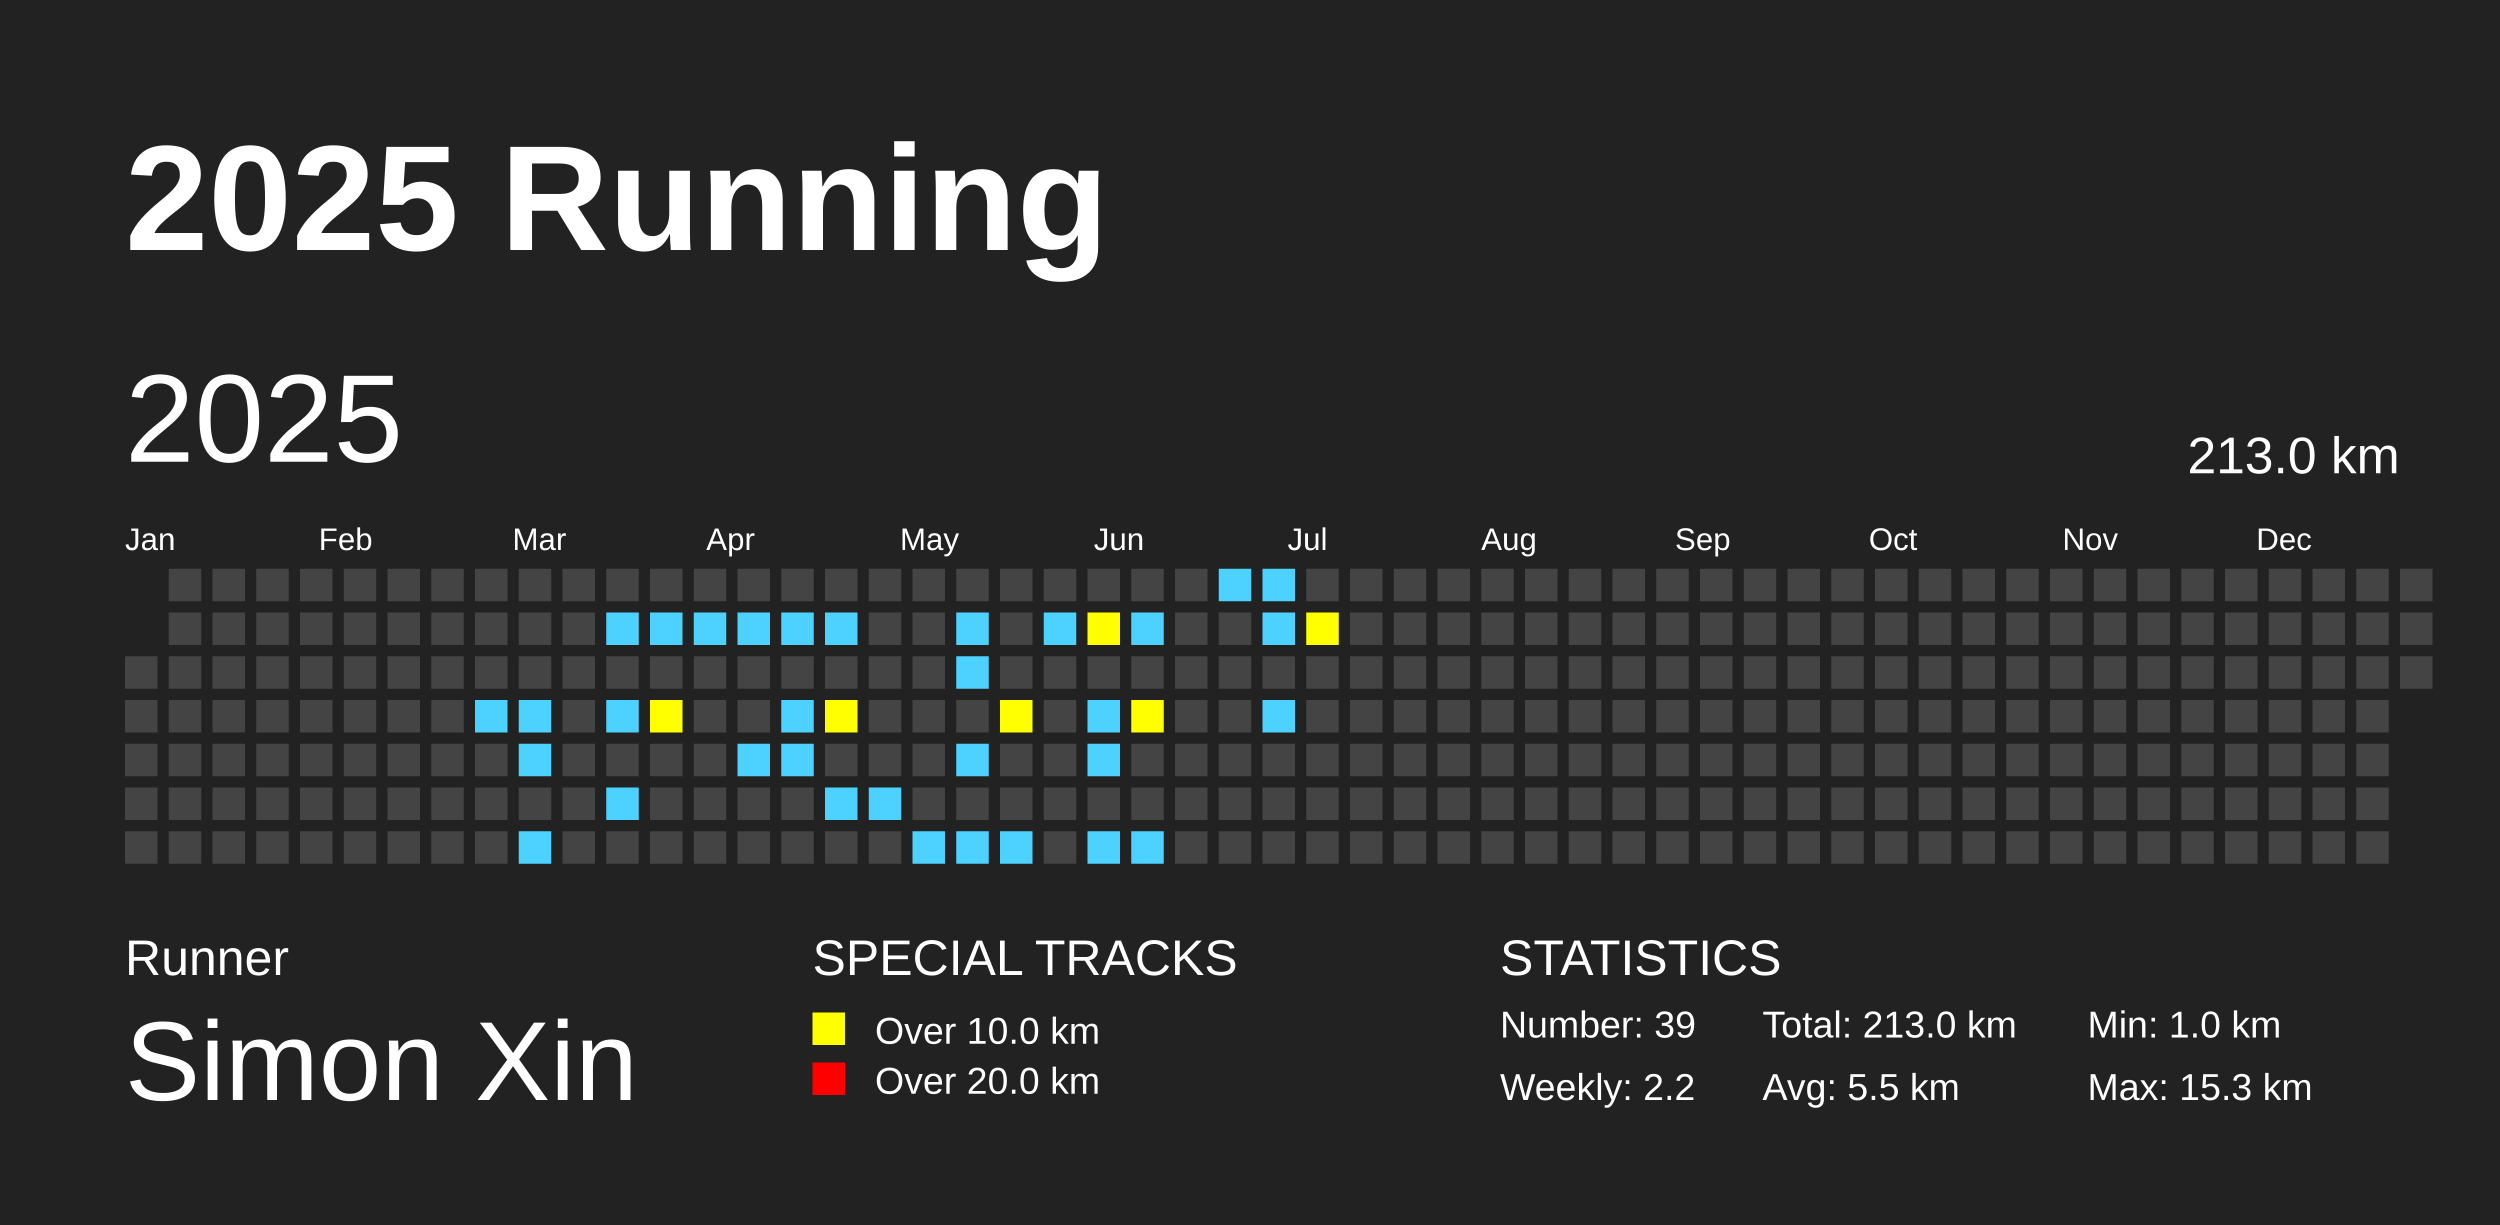
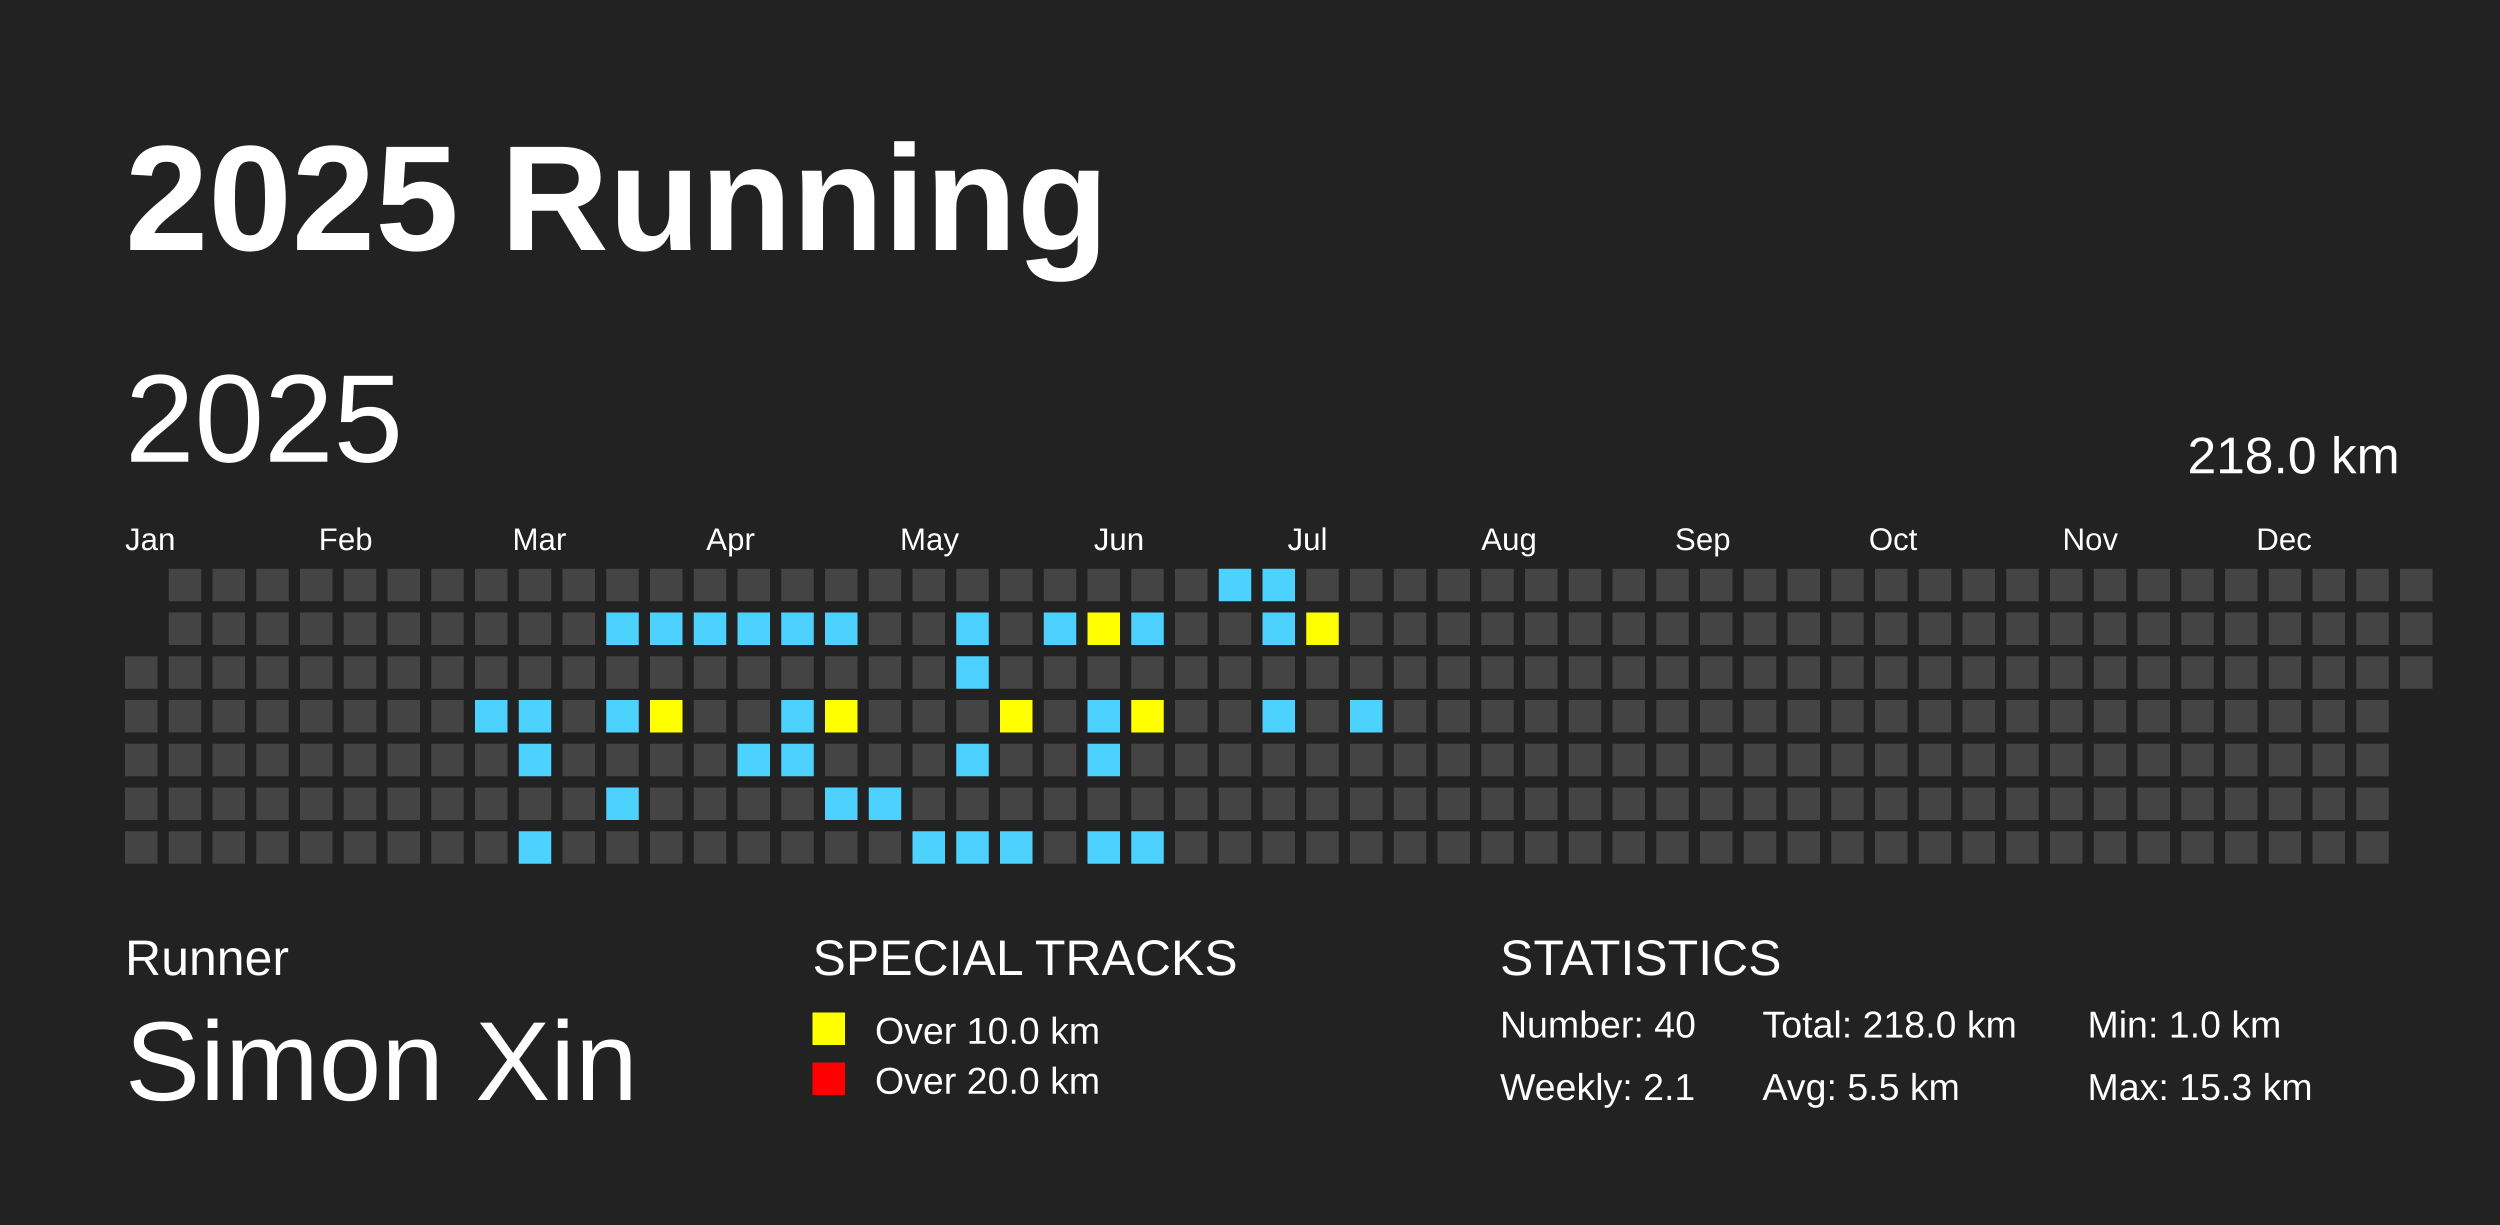
<svg xmlns="http://www.w3.org/2000/svg" baseProfile="full" height="98mm" version="1.1" viewBox="0,0,200,98" width="200mm">
  <defs />
  <rect fill="#222222" height="98" width="200" x="0" y="0" />
  <text fill="#FFFFFF" style="font-size:12px; font-family:Arial; font-weight:bold;" x="10" y="20">2025 Running</text>
  <text fill="#FFFFFF" style="font-size:4px; font-family:Arial" x="10" y="78">Runner</text>
  <text fill="#FFFFFF" style="font-size:9px; font-family:Arial" x="10" y="88">Simon Xin</text>
  <text fill="#FFFFFF" style="font-size:4px; font-family:Arial" x="65" y="78">SPECIAL TRACKS</text>
  <rect fill="yellow" height="2.6" width="2.6" x="65" y="81" />
  <text fill="#FFFFFF" style="font-size:3px; font-family:Arial" x="70" y="83.5">Over 10.0 km</text>
  <rect fill="red" height="2.6" width="2.6" x="65" y="85" />
  <text fill="#FFFFFF" style="font-size:3px; font-family:Arial" x="70" y="87.5">Over 20.0 km</text>
  <text fill="#FFFFFF" style="font-size:4px; font-family:Arial" x="120" y="78">STATISTICS</text>
-   <text fill="#FFFFFF" style="font-size:3px; font-family:Arial" x="120" y="83">Number: 39</text>
-   <text fill="#FFFFFF" style="font-size:3px; font-family:Arial" x="120" y="88">Weekly: 2.2</text>
-   <text fill="#FFFFFF" style="font-size:3px; font-family:Arial" x="141" y="83">Total: 213.0 km</text>
+   <text fill="#FFFFFF" style="font-size:3px; font-family:Arial" x="120" y="83">Number: 40</text>
+   <text fill="#FFFFFF" style="font-size:3px; font-family:Arial" x="120" y="88">Weekly: 2.1</text>
+   <text fill="#FFFFFF" style="font-size:3px; font-family:Arial" x="141" y="83">Total: 218.0 km</text>
  <text fill="#FFFFFF" style="font-size:3px; font-family:Arial" x="141" y="88">Avg: 5.5 km</text>
  <text fill="#FFFFFF" style="font-size:3px; font-family:Arial" x="167" y="83">Min: 1.0 km</text>
  <text fill="#FFFFFF" style="font-size:3px; font-family:Arial" x="167" y="88">Max: 15.3 km</text>
  <text dominant-baseline="hanging" fill="#FFFFFF" style="font-size:10.0px; font-family:Arial;" x="10" y="30">2025</text>
-   <text dominant-baseline="hanging" fill="#FFFFFF" style="font-size:4.125px; font-family:Arial;" x="175" y="35">213.0 km</text>
+   <text dominant-baseline="hanging" fill="#FFFFFF" style="font-size:4.125px; font-family:Arial;" x="175" y="35">218.0 km</text>
  <text fill="#FFFFFF" style="font-size:2.5px; font-family:Arial" x="10.0" y="44">Jan</text>
  <text fill="#FFFFFF" style="font-size:2.5px; font-family:Arial" x="25.5" y="44">Feb</text>
  <text fill="#FFFFFF" style="font-size:2.5px; font-family:Arial" x="41.0" y="44">Mar</text>
  <text fill="#FFFFFF" style="font-size:2.5px; font-family:Arial" x="56.5" y="44">Apr</text>
  <text fill="#FFFFFF" style="font-size:2.5px; font-family:Arial" x="72.0" y="44">May</text>
  <text fill="#FFFFFF" style="font-size:2.5px; font-family:Arial" x="87.5" y="44">Jun</text>
  <text fill="#FFFFFF" style="font-size:2.5px; font-family:Arial" x="103.0" y="44">Jul</text>
  <text fill="#FFFFFF" style="font-size:2.5px; font-family:Arial" x="118.5" y="44">Aug</text>
  <text fill="#FFFFFF" style="font-size:2.5px; font-family:Arial" x="134.0" y="44">Sep</text>
  <text fill="#FFFFFF" style="font-size:2.5px; font-family:Arial" x="149.5" y="44">Oct</text>
  <text fill="#FFFFFF" style="font-size:2.5px; font-family:Arial" x="165.0" y="44">Nov</text>
  <text fill="#FFFFFF" style="font-size:2.5px; font-family:Arial" x="180.5" y="44">Dec</text>
  <rect fill="#444444" height="2.6" width="2.6" x="10.0" y="52.5" />
  <rect fill="#444444" height="2.6" width="2.6" x="10.0" y="56.0" />
  <rect fill="#444444" height="2.6" width="2.6" x="10.0" y="59.5" />
  <rect fill="#444444" height="2.6" width="2.6" x="10.0" y="63.0" />
  <rect fill="#444444" height="2.6" width="2.6" x="10.0" y="66.5" />
  <rect fill="#444444" height="2.6" width="2.6" x="13.5" y="45.5" />
  <rect fill="#444444" height="2.6" width="2.6" x="13.5" y="49.0" />
  <rect fill="#444444" height="2.6" width="2.6" x="13.5" y="52.5" />
  <rect fill="#444444" height="2.6" width="2.6" x="13.5" y="56.0" />
  <rect fill="#444444" height="2.6" width="2.6" x="13.5" y="59.5" />
  <rect fill="#444444" height="2.6" width="2.6" x="13.5" y="63.0" />
  <rect fill="#444444" height="2.6" width="2.6" x="13.5" y="66.5" />
  <rect fill="#444444" height="2.6" width="2.6" x="17.0" y="45.5" />
  <rect fill="#444444" height="2.6" width="2.6" x="17.0" y="49.0" />
  <rect fill="#444444" height="2.6" width="2.6" x="17.0" y="52.5" />
  <rect fill="#444444" height="2.6" width="2.6" x="17.0" y="56.0" />
  <rect fill="#444444" height="2.6" width="2.6" x="17.0" y="59.5" />
  <rect fill="#444444" height="2.6" width="2.6" x="17.0" y="63.0" />
  <rect fill="#444444" height="2.6" width="2.6" x="17.0" y="66.5" />
  <rect fill="#444444" height="2.6" width="2.6" x="20.5" y="45.5" />
  <rect fill="#444444" height="2.6" width="2.6" x="20.5" y="49.0" />
  <rect fill="#444444" height="2.6" width="2.6" x="20.5" y="52.5" />
  <rect fill="#444444" height="2.6" width="2.6" x="20.5" y="56.0" />
  <rect fill="#444444" height="2.6" width="2.6" x="20.5" y="59.5" />
  <rect fill="#444444" height="2.6" width="2.6" x="20.5" y="63.0" />
  <rect fill="#444444" height="2.6" width="2.6" x="20.5" y="66.5" />
  <rect fill="#444444" height="2.6" width="2.6" x="24.0" y="45.5" />
  <rect fill="#444444" height="2.6" width="2.6" x="24.0" y="49.0" />
  <rect fill="#444444" height="2.6" width="2.6" x="24.0" y="52.5" />
  <rect fill="#444444" height="2.6" width="2.6" x="24.0" y="56.0" />
  <rect fill="#444444" height="2.6" width="2.6" x="24.0" y="59.5" />
  <rect fill="#444444" height="2.6" width="2.6" x="24.0" y="63.0" />
  <rect fill="#444444" height="2.6" width="2.6" x="24.0" y="66.5" />
  <rect fill="#444444" height="2.6" width="2.6" x="27.5" y="45.5" />
  <rect fill="#444444" height="2.6" width="2.6" x="27.5" y="49.0" />
  <rect fill="#444444" height="2.6" width="2.6" x="27.5" y="52.5" />
  <rect fill="#444444" height="2.6" width="2.6" x="27.5" y="56.0" />
  <rect fill="#444444" height="2.6" width="2.6" x="27.5" y="59.5" />
  <rect fill="#444444" height="2.6" width="2.6" x="27.5" y="63.0" />
  <rect fill="#444444" height="2.6" width="2.6" x="27.5" y="66.5" />
  <rect fill="#444444" height="2.6" width="2.6" x="31.0" y="45.5" />
  <rect fill="#444444" height="2.6" width="2.6" x="31.0" y="49.0" />
  <rect fill="#444444" height="2.6" width="2.6" x="31.0" y="52.5" />
  <rect fill="#444444" height="2.6" width="2.6" x="31.0" y="56.0" />
  <rect fill="#444444" height="2.6" width="2.6" x="31.0" y="59.5" />
  <rect fill="#444444" height="2.6" width="2.6" x="31.0" y="63.0" />
  <rect fill="#444444" height="2.6" width="2.6" x="31.0" y="66.5" />
  <rect fill="#444444" height="2.6" width="2.6" x="34.5" y="45.5" />
  <rect fill="#444444" height="2.6" width="2.6" x="34.5" y="49.0" />
  <rect fill="#444444" height="2.6" width="2.6" x="34.5" y="52.5" />
  <rect fill="#444444" height="2.6" width="2.6" x="34.5" y="56.0" />
  <rect fill="#444444" height="2.6" width="2.6" x="34.5" y="59.5" />
  <rect fill="#444444" height="2.6" width="2.6" x="34.5" y="63.0" />
  <rect fill="#444444" height="2.6" width="2.6" x="34.5" y="66.5" />
  <rect fill="#444444" height="2.6" width="2.6" x="38.0" y="45.5" />
  <rect fill="#444444" height="2.6" width="2.6" x="38.0" y="49.0" />
  <rect fill="#444444" height="2.6" width="2.6" x="38.0" y="52.5" />
  <rect fill="#4DD2FF" height="2.6" width="2.6" x="38.0" y="56.0" />
  <rect fill="#444444" height="2.6" width="2.6" x="38.0" y="59.5" />
  <rect fill="#444444" height="2.6" width="2.6" x="38.0" y="63.0" />
  <rect fill="#444444" height="2.6" width="2.6" x="38.0" y="66.5" />
  <rect fill="#444444" height="2.6" width="2.6" x="41.5" y="45.5" />
  <rect fill="#444444" height="2.6" width="2.6" x="41.5" y="49.0" />
  <rect fill="#444444" height="2.6" width="2.6" x="41.5" y="52.5" />
  <rect fill="#4DD2FF" height="2.6" width="2.6" x="41.5" y="56.0" />
  <rect fill="#4DD2FF" height="2.6" width="2.6" x="41.5" y="59.5" />
  <rect fill="#444444" height="2.6" width="2.6" x="41.5" y="63.0" />
  <rect fill="#4DD2FF" height="2.6" width="2.6" x="41.5" y="66.5" />
  <rect fill="#444444" height="2.6" width="2.6" x="45.0" y="45.5" />
  <rect fill="#444444" height="2.6" width="2.6" x="45.0" y="49.0" />
  <rect fill="#444444" height="2.6" width="2.6" x="45.0" y="52.5" />
  <rect fill="#444444" height="2.6" width="2.6" x="45.0" y="56.0" />
  <rect fill="#444444" height="2.6" width="2.6" x="45.0" y="59.5" />
  <rect fill="#444444" height="2.6" width="2.6" x="45.0" y="63.0" />
  <rect fill="#444444" height="2.6" width="2.6" x="45.0" y="66.5" />
  <rect fill="#444444" height="2.6" width="2.6" x="48.5" y="45.5" />
  <rect fill="#4DD2FF" height="2.6" width="2.6" x="48.5" y="49.0" />
  <rect fill="#444444" height="2.6" width="2.6" x="48.5" y="52.5" />
  <rect fill="#4DD2FF" height="2.6" width="2.6" x="48.5" y="56.0" />
  <rect fill="#444444" height="2.6" width="2.6" x="48.5" y="59.5" />
  <rect fill="#4DD2FF" height="2.6" width="2.6" x="48.5" y="63.0" />
  <rect fill="#444444" height="2.6" width="2.6" x="48.5" y="66.5" />
  <rect fill="#444444" height="2.6" width="2.6" x="52.0" y="45.5" />
  <rect fill="#4DD2FF" height="2.6" width="2.6" x="52.0" y="49.0" />
  <rect fill="#444444" height="2.6" width="2.6" x="52.0" y="52.5" />
  <rect fill="yellow" height="2.6" width="2.6" x="52.0" y="56.0" />
  <rect fill="#444444" height="2.6" width="2.6" x="52.0" y="59.5" />
  <rect fill="#444444" height="2.6" width="2.6" x="52.0" y="63.0" />
  <rect fill="#444444" height="2.6" width="2.6" x="52.0" y="66.5" />
  <rect fill="#444444" height="2.6" width="2.6" x="55.5" y="45.5" />
  <rect fill="#4DD2FF" height="2.6" width="2.6" x="55.5" y="49.0" />
  <rect fill="#444444" height="2.6" width="2.6" x="55.5" y="52.5" />
  <rect fill="#444444" height="2.6" width="2.6" x="55.5" y="56.0" />
  <rect fill="#444444" height="2.6" width="2.6" x="55.5" y="59.5" />
  <rect fill="#444444" height="2.6" width="2.6" x="55.5" y="63.0" />
  <rect fill="#444444" height="2.6" width="2.6" x="55.5" y="66.5" />
  <rect fill="#444444" height="2.6" width="2.6" x="59.0" y="45.5" />
  <rect fill="#4DD2FF" height="2.6" width="2.6" x="59.0" y="49.0" />
  <rect fill="#444444" height="2.6" width="2.6" x="59.0" y="52.5" />
  <rect fill="#444444" height="2.6" width="2.6" x="59.0" y="56.0" />
  <rect fill="#4DD2FF" height="2.6" width="2.6" x="59.0" y="59.5" />
  <rect fill="#444444" height="2.6" width="2.6" x="59.0" y="63.0" />
  <rect fill="#444444" height="2.6" width="2.6" x="59.0" y="66.5" />
  <rect fill="#444444" height="2.6" width="2.6" x="62.5" y="45.5" />
  <rect fill="#4DD2FF" height="2.6" width="2.6" x="62.5" y="49.0" />
  <rect fill="#444444" height="2.6" width="2.6" x="62.5" y="52.5" />
  <rect fill="#4DD2FF" height="2.6" width="2.6" x="62.5" y="56.0" />
  <rect fill="#4DD2FF" height="2.6" width="2.6" x="62.5" y="59.5" />
  <rect fill="#444444" height="2.6" width="2.6" x="62.5" y="63.0" />
  <rect fill="#444444" height="2.6" width="2.6" x="62.5" y="66.5" />
  <rect fill="#444444" height="2.6" width="2.6" x="66.0" y="45.5" />
  <rect fill="#4DD2FF" height="2.6" width="2.6" x="66.0" y="49.0" />
  <rect fill="#444444" height="2.6" width="2.6" x="66.0" y="52.5" />
  <rect fill="yellow" height="2.6" width="2.6" x="66.0" y="56.0" />
  <rect fill="#444444" height="2.6" width="2.6" x="66.0" y="59.5" />
  <rect fill="#4DD2FF" height="2.6" width="2.6" x="66.0" y="63.0" />
  <rect fill="#444444" height="2.6" width="2.6" x="66.0" y="66.5" />
  <rect fill="#444444" height="2.6" width="2.6" x="69.5" y="45.5" />
  <rect fill="#444444" height="2.6" width="2.6" x="69.5" y="49.0" />
  <rect fill="#444444" height="2.6" width="2.6" x="69.5" y="52.5" />
  <rect fill="#444444" height="2.6" width="2.6" x="69.5" y="56.0" />
  <rect fill="#444444" height="2.6" width="2.6" x="69.5" y="59.5" />
  <rect fill="#4DD2FF" height="2.6" width="2.6" x="69.5" y="63.0" />
  <rect fill="#444444" height="2.6" width="2.6" x="69.5" y="66.5" />
  <rect fill="#444444" height="2.6" width="2.6" x="73.0" y="45.5" />
  <rect fill="#444444" height="2.6" width="2.6" x="73.0" y="49.0" />
  <rect fill="#444444" height="2.6" width="2.6" x="73.0" y="52.5" />
  <rect fill="#444444" height="2.6" width="2.6" x="73.0" y="56.0" />
  <rect fill="#444444" height="2.6" width="2.6" x="73.0" y="59.5" />
  <rect fill="#444444" height="2.6" width="2.6" x="73.0" y="63.0" />
  <rect fill="#4DD2FF" height="2.6" width="2.6" x="73.0" y="66.5" />
  <rect fill="#444444" height="2.6" width="2.6" x="76.5" y="45.5" />
  <rect fill="#4DD2FF" height="2.6" width="2.6" x="76.5" y="49.0" />
  <rect fill="#4DD2FF" height="2.6" width="2.6" x="76.5" y="52.5" />
  <rect fill="#444444" height="2.6" width="2.6" x="76.5" y="56.0" />
  <rect fill="#4DD2FF" height="2.6" width="2.6" x="76.5" y="59.5" />
  <rect fill="#444444" height="2.6" width="2.6" x="76.5" y="63.0" />
  <rect fill="#4DD2FF" height="2.6" width="2.6" x="76.5" y="66.5" />
  <rect fill="#444444" height="2.6" width="2.6" x="80.0" y="45.5" />
  <rect fill="#444444" height="2.6" width="2.6" x="80.0" y="49.0" />
  <rect fill="#444444" height="2.6" width="2.6" x="80.0" y="52.5" />
  <rect fill="yellow" height="2.6" width="2.6" x="80.0" y="56.0" />
  <rect fill="#444444" height="2.6" width="2.6" x="80.0" y="59.5" />
  <rect fill="#444444" height="2.6" width="2.6" x="80.0" y="63.0" />
  <rect fill="#4DD2FF" height="2.6" width="2.6" x="80.0" y="66.5" />
  <rect fill="#444444" height="2.6" width="2.6" x="83.5" y="45.5" />
  <rect fill="#4DD2FF" height="2.6" width="2.6" x="83.5" y="49.0" />
  <rect fill="#444444" height="2.6" width="2.6" x="83.5" y="52.5" />
  <rect fill="#444444" height="2.6" width="2.6" x="83.5" y="56.0" />
  <rect fill="#444444" height="2.6" width="2.6" x="83.5" y="59.5" />
  <rect fill="#444444" height="2.6" width="2.6" x="83.5" y="63.0" />
  <rect fill="#444444" height="2.6" width="2.6" x="83.5" y="66.5" />
  <rect fill="#444444" height="2.6" width="2.6" x="87.0" y="45.5" />
  <rect fill="yellow" height="2.6" width="2.6" x="87.0" y="49.0" />
  <rect fill="#444444" height="2.6" width="2.6" x="87.0" y="52.5" />
  <rect fill="#4DD2FF" height="2.6" width="2.6" x="87.0" y="56.0" />
  <rect fill="#4DD2FF" height="2.6" width="2.6" x="87.0" y="59.5" />
  <rect fill="#444444" height="2.6" width="2.6" x="87.0" y="63.0" />
  <rect fill="#4DD2FF" height="2.6" width="2.6" x="87.0" y="66.5" />
  <rect fill="#444444" height="2.6" width="2.6" x="90.5" y="45.5" />
  <rect fill="#4DD2FF" height="2.6" width="2.6" x="90.5" y="49.0" />
  <rect fill="#444444" height="2.6" width="2.6" x="90.5" y="52.5" />
  <rect fill="yellow" height="2.6" width="2.6" x="90.5" y="56.0" />
  <rect fill="#444444" height="2.6" width="2.6" x="90.5" y="59.5" />
  <rect fill="#444444" height="2.6" width="2.6" x="90.5" y="63.0" />
  <rect fill="#4DD2FF" height="2.6" width="2.6" x="90.5" y="66.5" />
  <rect fill="#444444" height="2.6" width="2.6" x="94.0" y="45.5" />
  <rect fill="#444444" height="2.6" width="2.6" x="94.0" y="49.0" />
  <rect fill="#444444" height="2.6" width="2.6" x="94.0" y="52.5" />
  <rect fill="#444444" height="2.6" width="2.6" x="94.0" y="56.0" />
  <rect fill="#444444" height="2.6" width="2.6" x="94.0" y="59.5" />
  <rect fill="#444444" height="2.6" width="2.6" x="94.0" y="63.0" />
  <rect fill="#444444" height="2.6" width="2.6" x="94.0" y="66.5" />
  <rect fill="#4DD2FF" height="2.6" width="2.6" x="97.5" y="45.5" />
  <rect fill="#444444" height="2.6" width="2.6" x="97.5" y="49.0" />
  <rect fill="#444444" height="2.6" width="2.6" x="97.5" y="52.5" />
  <rect fill="#444444" height="2.6" width="2.6" x="97.5" y="56.0" />
  <rect fill="#444444" height="2.6" width="2.6" x="97.5" y="59.5" />
  <rect fill="#444444" height="2.6" width="2.6" x="97.5" y="63.0" />
  <rect fill="#444444" height="2.6" width="2.6" x="97.5" y="66.5" />
  <rect fill="#4DD2FF" height="2.6" width="2.6" x="101.0" y="45.5" />
  <rect fill="#4DD2FF" height="2.6" width="2.6" x="101.0" y="49.0" />
  <rect fill="#444444" height="2.6" width="2.6" x="101.0" y="52.5" />
  <rect fill="#4DD2FF" height="2.6" width="2.6" x="101.0" y="56.0" />
  <rect fill="#444444" height="2.6" width="2.6" x="101.0" y="59.5" />
  <rect fill="#444444" height="2.6" width="2.6" x="101.0" y="63.0" />
  <rect fill="#444444" height="2.6" width="2.6" x="101.0" y="66.5" />
  <rect fill="#444444" height="2.6" width="2.6" x="104.5" y="45.5" />
  <rect fill="yellow" height="2.6" width="2.6" x="104.5" y="49.0" />
  <rect fill="#444444" height="2.6" width="2.6" x="104.5" y="52.5" />
  <rect fill="#444444" height="2.6" width="2.6" x="104.5" y="56.0" />
  <rect fill="#444444" height="2.6" width="2.6" x="104.5" y="59.5" />
  <rect fill="#444444" height="2.6" width="2.6" x="104.5" y="63.0" />
  <rect fill="#444444" height="2.6" width="2.6" x="104.5" y="66.5" />
  <rect fill="#444444" height="2.6" width="2.6" x="108.0" y="45.5" />
  <rect fill="#444444" height="2.6" width="2.6" x="108.0" y="49.0" />
  <rect fill="#444444" height="2.6" width="2.6" x="108.0" y="52.5" />
-   <rect fill="#444444" height="2.6" width="2.6" x="108.0" y="56.0" />
+   <rect fill="#4DD2FF" height="2.6" width="2.6" x="108.0" y="56.0" />
  <rect fill="#444444" height="2.6" width="2.6" x="108.0" y="59.5" />
  <rect fill="#444444" height="2.6" width="2.6" x="108.0" y="63.0" />
  <rect fill="#444444" height="2.6" width="2.6" x="108.0" y="66.5" />
  <rect fill="#444444" height="2.6" width="2.6" x="111.5" y="45.5" />
  <rect fill="#444444" height="2.6" width="2.6" x="111.5" y="49.0" />
  <rect fill="#444444" height="2.6" width="2.6" x="111.5" y="52.5" />
  <rect fill="#444444" height="2.6" width="2.6" x="111.5" y="56.0" />
  <rect fill="#444444" height="2.6" width="2.6" x="111.5" y="59.5" />
  <rect fill="#444444" height="2.6" width="2.6" x="111.5" y="63.0" />
  <rect fill="#444444" height="2.6" width="2.6" x="111.5" y="66.5" />
  <rect fill="#444444" height="2.6" width="2.6" x="115.0" y="45.5" />
  <rect fill="#444444" height="2.6" width="2.6" x="115.0" y="49.0" />
  <rect fill="#444444" height="2.6" width="2.6" x="115.0" y="52.5" />
  <rect fill="#444444" height="2.6" width="2.6" x="115.0" y="56.0" />
  <rect fill="#444444" height="2.6" width="2.6" x="115.0" y="59.5" />
  <rect fill="#444444" height="2.6" width="2.6" x="115.0" y="63.0" />
  <rect fill="#444444" height="2.6" width="2.6" x="115.0" y="66.5" />
  <rect fill="#444444" height="2.6" width="2.6" x="118.5" y="45.5" />
  <rect fill="#444444" height="2.6" width="2.6" x="118.5" y="49.0" />
  <rect fill="#444444" height="2.6" width="2.6" x="118.5" y="52.5" />
  <rect fill="#444444" height="2.6" width="2.6" x="118.5" y="56.0" />
  <rect fill="#444444" height="2.6" width="2.6" x="118.5" y="59.5" />
  <rect fill="#444444" height="2.6" width="2.6" x="118.5" y="63.0" />
  <rect fill="#444444" height="2.6" width="2.6" x="118.5" y="66.5" />
  <rect fill="#444444" height="2.6" width="2.6" x="122.0" y="45.5" />
  <rect fill="#444444" height="2.6" width="2.6" x="122.0" y="49.0" />
  <rect fill="#444444" height="2.6" width="2.6" x="122.0" y="52.5" />
  <rect fill="#444444" height="2.6" width="2.6" x="122.0" y="56.0" />
  <rect fill="#444444" height="2.6" width="2.6" x="122.0" y="59.5" />
  <rect fill="#444444" height="2.6" width="2.6" x="122.0" y="63.0" />
  <rect fill="#444444" height="2.6" width="2.6" x="122.0" y="66.5" />
  <rect fill="#444444" height="2.6" width="2.6" x="125.5" y="45.5" />
  <rect fill="#444444" height="2.6" width="2.6" x="125.5" y="49.0" />
  <rect fill="#444444" height="2.6" width="2.6" x="125.5" y="52.5" />
  <rect fill="#444444" height="2.6" width="2.6" x="125.5" y="56.0" />
  <rect fill="#444444" height="2.6" width="2.6" x="125.5" y="59.5" />
  <rect fill="#444444" height="2.6" width="2.6" x="125.5" y="63.0" />
  <rect fill="#444444" height="2.6" width="2.6" x="125.5" y="66.5" />
  <rect fill="#444444" height="2.6" width="2.6" x="129.0" y="45.5" />
  <rect fill="#444444" height="2.6" width="2.6" x="129.0" y="49.0" />
  <rect fill="#444444" height="2.6" width="2.6" x="129.0" y="52.5" />
  <rect fill="#444444" height="2.6" width="2.6" x="129.0" y="56.0" />
  <rect fill="#444444" height="2.6" width="2.6" x="129.0" y="59.5" />
  <rect fill="#444444" height="2.6" width="2.6" x="129.0" y="63.0" />
  <rect fill="#444444" height="2.6" width="2.6" x="129.0" y="66.5" />
  <rect fill="#444444" height="2.6" width="2.6" x="132.5" y="45.5" />
  <rect fill="#444444" height="2.6" width="2.6" x="132.5" y="49.0" />
  <rect fill="#444444" height="2.6" width="2.6" x="132.5" y="52.5" />
  <rect fill="#444444" height="2.6" width="2.6" x="132.5" y="56.0" />
  <rect fill="#444444" height="2.6" width="2.6" x="132.5" y="59.5" />
  <rect fill="#444444" height="2.6" width="2.6" x="132.5" y="63.0" />
  <rect fill="#444444" height="2.6" width="2.6" x="132.5" y="66.5" />
  <rect fill="#444444" height="2.6" width="2.6" x="136.0" y="45.5" />
  <rect fill="#444444" height="2.6" width="2.6" x="136.0" y="49.0" />
  <rect fill="#444444" height="2.6" width="2.6" x="136.0" y="52.5" />
  <rect fill="#444444" height="2.6" width="2.6" x="136.0" y="56.0" />
  <rect fill="#444444" height="2.6" width="2.6" x="136.0" y="59.5" />
  <rect fill="#444444" height="2.6" width="2.6" x="136.0" y="63.0" />
  <rect fill="#444444" height="2.6" width="2.6" x="136.0" y="66.5" />
  <rect fill="#444444" height="2.6" width="2.6" x="139.5" y="45.5" />
  <rect fill="#444444" height="2.6" width="2.6" x="139.5" y="49.0" />
  <rect fill="#444444" height="2.6" width="2.6" x="139.5" y="52.5" />
  <rect fill="#444444" height="2.6" width="2.6" x="139.5" y="56.0" />
  <rect fill="#444444" height="2.6" width="2.6" x="139.5" y="59.5" />
  <rect fill="#444444" height="2.6" width="2.6" x="139.5" y="63.0" />
  <rect fill="#444444" height="2.6" width="2.6" x="139.5" y="66.5" />
  <rect fill="#444444" height="2.6" width="2.6" x="143.0" y="45.5" />
  <rect fill="#444444" height="2.6" width="2.6" x="143.0" y="49.0" />
  <rect fill="#444444" height="2.6" width="2.6" x="143.0" y="52.5" />
  <rect fill="#444444" height="2.6" width="2.6" x="143.0" y="56.0" />
  <rect fill="#444444" height="2.6" width="2.6" x="143.0" y="59.5" />
  <rect fill="#444444" height="2.6" width="2.6" x="143.0" y="63.0" />
  <rect fill="#444444" height="2.6" width="2.6" x="143.0" y="66.5" />
  <rect fill="#444444" height="2.6" width="2.6" x="146.5" y="45.5" />
  <rect fill="#444444" height="2.6" width="2.6" x="146.5" y="49.0" />
  <rect fill="#444444" height="2.6" width="2.6" x="146.5" y="52.5" />
  <rect fill="#444444" height="2.6" width="2.6" x="146.5" y="56.0" />
  <rect fill="#444444" height="2.6" width="2.6" x="146.5" y="59.5" />
  <rect fill="#444444" height="2.6" width="2.6" x="146.5" y="63.0" />
  <rect fill="#444444" height="2.6" width="2.6" x="146.5" y="66.5" />
  <rect fill="#444444" height="2.6" width="2.6" x="150.0" y="45.5" />
  <rect fill="#444444" height="2.6" width="2.6" x="150.0" y="49.0" />
  <rect fill="#444444" height="2.6" width="2.6" x="150.0" y="52.5" />
  <rect fill="#444444" height="2.6" width="2.6" x="150.0" y="56.0" />
  <rect fill="#444444" height="2.6" width="2.6" x="150.0" y="59.5" />
  <rect fill="#444444" height="2.6" width="2.6" x="150.0" y="63.0" />
  <rect fill="#444444" height="2.6" width="2.6" x="150.0" y="66.5" />
  <rect fill="#444444" height="2.6" width="2.6" x="153.5" y="45.5" />
  <rect fill="#444444" height="2.6" width="2.6" x="153.5" y="49.0" />
  <rect fill="#444444" height="2.6" width="2.6" x="153.5" y="52.5" />
  <rect fill="#444444" height="2.6" width="2.6" x="153.5" y="56.0" />
  <rect fill="#444444" height="2.6" width="2.6" x="153.5" y="59.5" />
  <rect fill="#444444" height="2.6" width="2.6" x="153.5" y="63.0" />
  <rect fill="#444444" height="2.6" width="2.6" x="153.5" y="66.5" />
  <rect fill="#444444" height="2.6" width="2.6" x="157.0" y="45.5" />
  <rect fill="#444444" height="2.6" width="2.6" x="157.0" y="49.0" />
  <rect fill="#444444" height="2.6" width="2.6" x="157.0" y="52.5" />
  <rect fill="#444444" height="2.6" width="2.6" x="157.0" y="56.0" />
  <rect fill="#444444" height="2.6" width="2.6" x="157.0" y="59.5" />
  <rect fill="#444444" height="2.6" width="2.6" x="157.0" y="63.0" />
  <rect fill="#444444" height="2.6" width="2.6" x="157.0" y="66.5" />
  <rect fill="#444444" height="2.6" width="2.6" x="160.5" y="45.5" />
  <rect fill="#444444" height="2.6" width="2.6" x="160.5" y="49.0" />
  <rect fill="#444444" height="2.6" width="2.6" x="160.5" y="52.5" />
  <rect fill="#444444" height="2.6" width="2.6" x="160.5" y="56.0" />
  <rect fill="#444444" height="2.6" width="2.6" x="160.5" y="59.5" />
  <rect fill="#444444" height="2.6" width="2.6" x="160.5" y="63.0" />
  <rect fill="#444444" height="2.6" width="2.6" x="160.5" y="66.5" />
  <rect fill="#444444" height="2.6" width="2.6" x="164.0" y="45.5" />
  <rect fill="#444444" height="2.6" width="2.6" x="164.0" y="49.0" />
  <rect fill="#444444" height="2.6" width="2.6" x="164.0" y="52.5" />
  <rect fill="#444444" height="2.6" width="2.6" x="164.0" y="56.0" />
  <rect fill="#444444" height="2.6" width="2.6" x="164.0" y="59.5" />
  <rect fill="#444444" height="2.6" width="2.6" x="164.0" y="63.0" />
  <rect fill="#444444" height="2.6" width="2.6" x="164.0" y="66.5" />
  <rect fill="#444444" height="2.6" width="2.6" x="167.5" y="45.5" />
  <rect fill="#444444" height="2.6" width="2.6" x="167.5" y="49.0" />
  <rect fill="#444444" height="2.6" width="2.6" x="167.5" y="52.5" />
  <rect fill="#444444" height="2.6" width="2.6" x="167.5" y="56.0" />
  <rect fill="#444444" height="2.6" width="2.6" x="167.5" y="59.5" />
  <rect fill="#444444" height="2.6" width="2.6" x="167.5" y="63.0" />
  <rect fill="#444444" height="2.6" width="2.6" x="167.5" y="66.5" />
  <rect fill="#444444" height="2.6" width="2.6" x="171.0" y="45.5" />
  <rect fill="#444444" height="2.6" width="2.6" x="171.0" y="49.0" />
  <rect fill="#444444" height="2.6" width="2.6" x="171.0" y="52.5" />
  <rect fill="#444444" height="2.6" width="2.6" x="171.0" y="56.0" />
  <rect fill="#444444" height="2.6" width="2.6" x="171.0" y="59.5" />
  <rect fill="#444444" height="2.6" width="2.6" x="171.0" y="63.0" />
  <rect fill="#444444" height="2.6" width="2.6" x="171.0" y="66.5" />
  <rect fill="#444444" height="2.6" width="2.6" x="174.5" y="45.5" />
  <rect fill="#444444" height="2.6" width="2.6" x="174.5" y="49.0" />
  <rect fill="#444444" height="2.6" width="2.6" x="174.5" y="52.5" />
  <rect fill="#444444" height="2.6" width="2.6" x="174.5" y="56.0" />
  <rect fill="#444444" height="2.6" width="2.6" x="174.5" y="59.5" />
  <rect fill="#444444" height="2.6" width="2.6" x="174.5" y="63.0" />
  <rect fill="#444444" height="2.6" width="2.6" x="174.5" y="66.5" />
  <rect fill="#444444" height="2.6" width="2.6" x="178.0" y="45.5" />
  <rect fill="#444444" height="2.6" width="2.6" x="178.0" y="49.0" />
  <rect fill="#444444" height="2.6" width="2.6" x="178.0" y="52.5" />
  <rect fill="#444444" height="2.6" width="2.6" x="178.0" y="56.0" />
  <rect fill="#444444" height="2.6" width="2.6" x="178.0" y="59.5" />
  <rect fill="#444444" height="2.6" width="2.6" x="178.0" y="63.0" />
  <rect fill="#444444" height="2.6" width="2.6" x="178.0" y="66.5" />
  <rect fill="#444444" height="2.6" width="2.6" x="181.5" y="45.5" />
  <rect fill="#444444" height="2.6" width="2.6" x="181.5" y="49.0" />
  <rect fill="#444444" height="2.6" width="2.6" x="181.5" y="52.5" />
  <rect fill="#444444" height="2.6" width="2.6" x="181.5" y="56.0" />
  <rect fill="#444444" height="2.6" width="2.6" x="181.5" y="59.5" />
  <rect fill="#444444" height="2.6" width="2.6" x="181.5" y="63.0" />
  <rect fill="#444444" height="2.6" width="2.6" x="181.5" y="66.5" />
  <rect fill="#444444" height="2.6" width="2.6" x="185.0" y="45.5" />
  <rect fill="#444444" height="2.6" width="2.6" x="185.0" y="49.0" />
  <rect fill="#444444" height="2.6" width="2.6" x="185.0" y="52.5" />
  <rect fill="#444444" height="2.6" width="2.6" x="185.0" y="56.0" />
  <rect fill="#444444" height="2.6" width="2.6" x="185.0" y="59.5" />
  <rect fill="#444444" height="2.6" width="2.6" x="185.0" y="63.0" />
  <rect fill="#444444" height="2.6" width="2.6" x="185.0" y="66.5" />
  <rect fill="#444444" height="2.6" width="2.6" x="188.5" y="45.5" />
  <rect fill="#444444" height="2.6" width="2.6" x="188.5" y="49.0" />
  <rect fill="#444444" height="2.6" width="2.6" x="188.5" y="52.5" />
  <rect fill="#444444" height="2.6" width="2.6" x="188.5" y="56.0" />
  <rect fill="#444444" height="2.6" width="2.6" x="188.5" y="59.5" />
  <rect fill="#444444" height="2.6" width="2.6" x="188.5" y="63.0" />
  <rect fill="#444444" height="2.6" width="2.6" x="188.5" y="66.5" />
  <rect fill="#444444" height="2.6" width="2.6" x="192.0" y="45.5" />
  <rect fill="#444444" height="2.6" width="2.6" x="192.0" y="49.0" />
  <rect fill="#444444" height="2.6" width="2.6" x="192.0" y="52.5" />
</svg>
